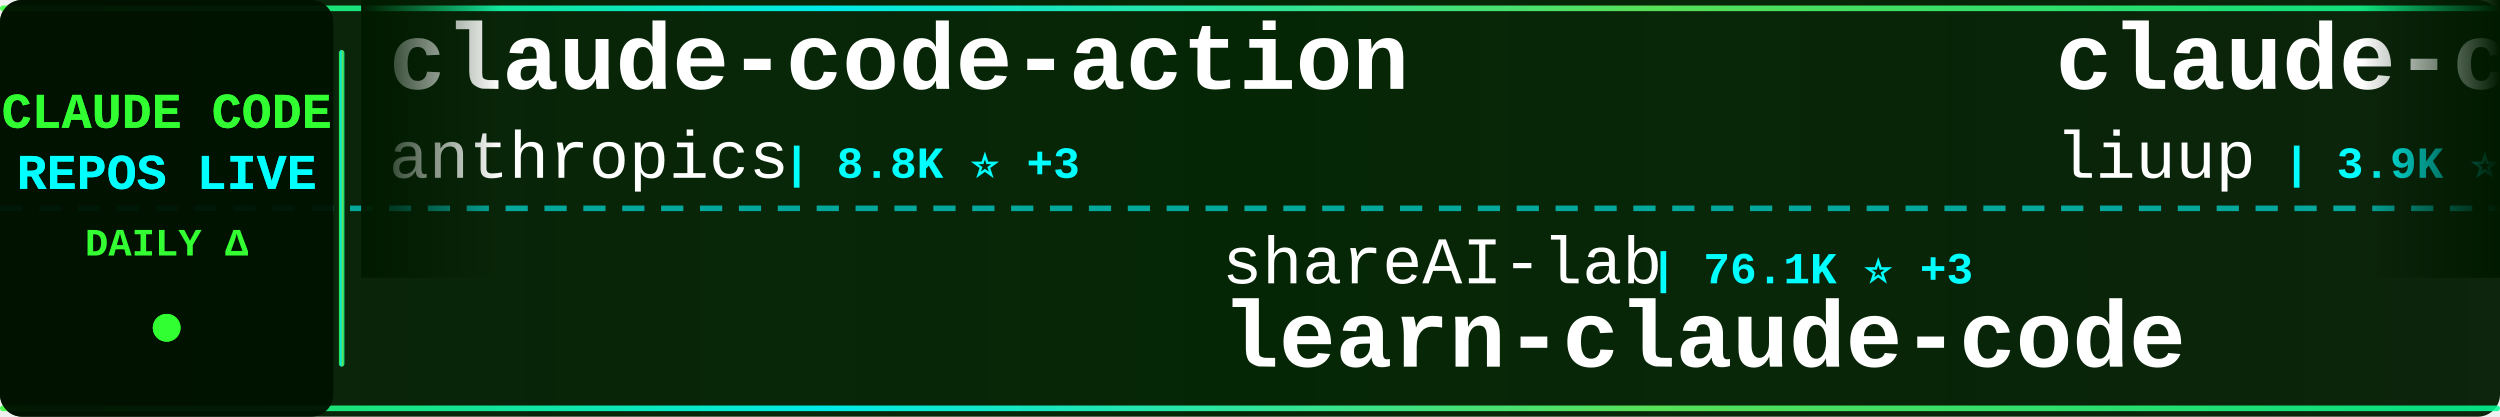
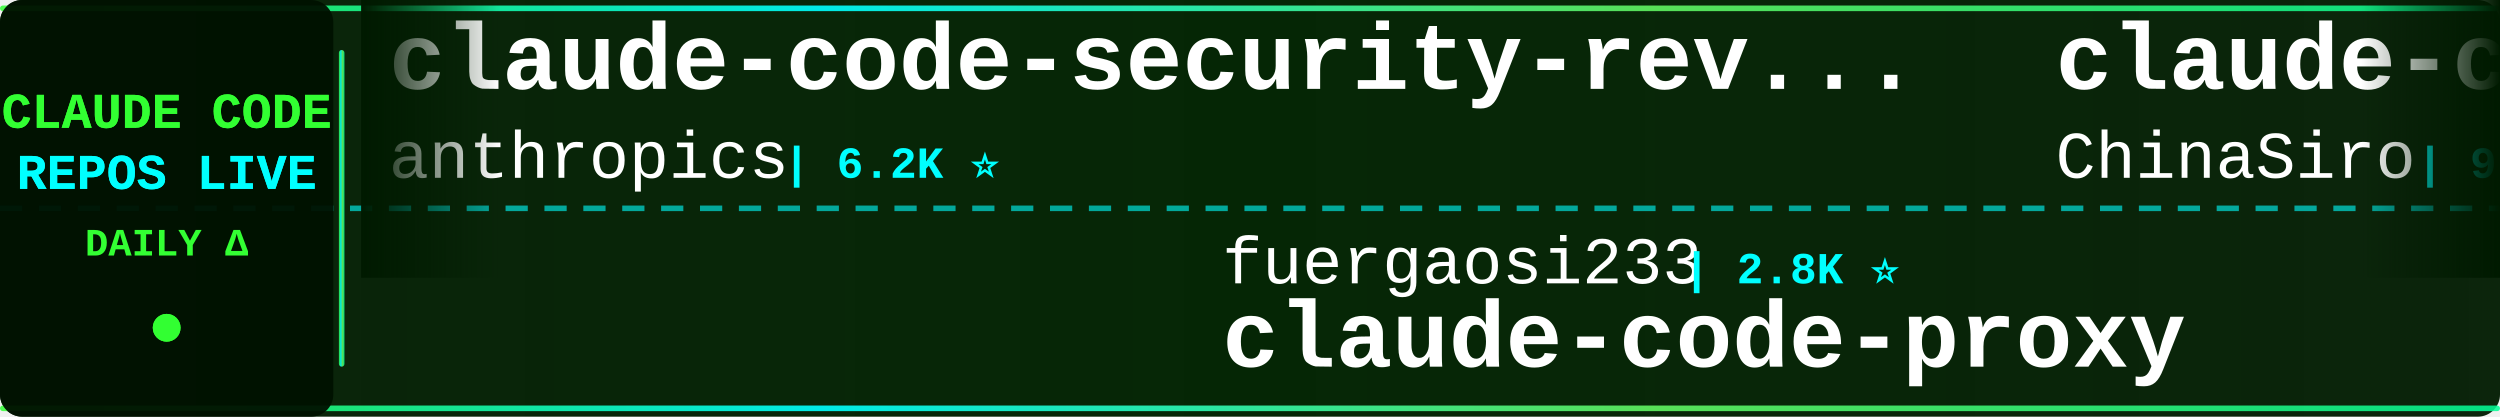
<svg xmlns="http://www.w3.org/2000/svg" width="900" height="150">
  <defs>
    <linearGradient id="tickerBg" x1="0%" y1="0%" x2="100%" y2="0%">
      <stop offset="0%" style="stop-color:#001a00;stop-opacity:0.95" />
      <stop offset="50%" style="stop-color:#002200;stop-opacity:0.98" />
      <stop offset="100%" style="stop-color:#001a00;stop-opacity:0.95" />
    </linearGradient>
    <linearGradient id="borderGrad" x1="0%" y1="0%" x2="100%" y2="0%">
      <stop offset="0%" style="stop-color:#33ff33;stop-opacity:0.85">
        <animate attributeName="stop-opacity" values="0.85;1;0.85" dur="2s" repeatCount="indefinite" />
      </stop>
      <stop offset="33%" style="stop-color:#00ffff;stop-opacity:0.9">
        <animate attributeName="stop-opacity" values="0.9;1;0.9" dur="2.2s" repeatCount="indefinite" />
      </stop>
      <stop offset="66%" style="stop-color:#66ff66;stop-opacity:0.85">
        <animate attributeName="stop-opacity" values="0.85;1;0.85" dur="1.8s" repeatCount="indefinite" />
      </stop>
      <stop offset="100%" style="stop-color:#00ff99;stop-opacity:0.85">
        <animate attributeName="stop-opacity" values="0.85;1;0.85" dur="2s" repeatCount="indefinite" />
      </stop>
    </linearGradient>
    <filter id="textGlow">
      <feGaussianBlur stdDeviation="0.1" result="coloredBlur" />
      <feMerge>
        <feMergeNode in="coloredBlur" />
        <feMergeNode in="SourceGraphic" />
      </feMerge>
    </filter>
    <filter id="metricGlow">
      <feGaussianBlur stdDeviation="0.2" result="coloredBlur" />
      <feMerge>
        <feMergeNode in="coloredBlur" />
        <feMergeNode in="SourceGraphic" />
      </feMerge>
    </filter>
    <linearGradient id="leftFade" x1="0%" y1="0%" x2="100%" y2="0%">
      <stop offset="0%" style="stop-color:#001a00;stop-opacity:1" />
      <stop offset="100%" style="stop-color:#001a00;stop-opacity:0" />
    </linearGradient>
    <linearGradient id="rightFade" x1="0%" y1="0%" x2="100%" y2="0%">
      <stop offset="0%" style="stop-color:#001a00;stop-opacity:0" />
      <stop offset="100%" style="stop-color:#001a00;stop-opacity:1" />
    </linearGradient>
  </defs>
  <rect width="900" height="150" fill="url(#tickerBg)" rx="8" />
  <rect x="0" y="2" width="900" height="2" fill="url(#borderGrad)" rx="1" />
  <rect x="0" y="146" width="900" height="2" fill="url(#borderGrad)" rx="1" />
  <line x1="0" y1="75" x2="900" y2="75" stroke="#00ffff" stroke-width="2" stroke-dasharray="8 6" opacity="0.6" />
  <rect x="0" y="0" width="120" height="150" fill="#001100" opacity="0.95" rx="8" />
  <text x="60" y="46" font-family="'Courier New', monospace" font-size="18" font-weight="bold" fill="#33ff33" text-anchor="middle" filter="url(#textGlow)">
    CLAUDE CODE
  </text>
  <text x="60" y="68" font-family="'Courier New', monospace" font-size="18" font-weight="bold" fill="#00ffff" text-anchor="middle" filter="url(#textGlow)">
    REPOS LIVE
  </text>
  <text x="60" y="92" font-family="'Courier New', monospace" font-size="14" font-weight="bold" fill="#33ff33" text-anchor="middle">
    DAILY Δ
  </text>
  <circle cx="60" cy="118" r="5" fill="#33ff33" filter="url(#metricGlow)">
    <animate attributeName="r" values="4;6;4" dur="1.5s" repeatCount="indefinite" />
    <animate attributeName="opacity" values="0.6;1;0.6" dur="1.5s" repeatCount="indefinite" />
  </circle>
  <rect x="122" y="18" width="2" height="114" fill="url(#borderGrad)" rx="1" />
  <clipPath id="tickerClip">
    <rect x="130" y="0" width="770" height="150" />
  </clipPath>
  <g clip-path="url(#tickerClip)">
    <g id="tickerItems">
      <animateTransform attributeName="transform" attributeType="XML" type="translate" from="0 0" to="-3000 0" dur="54s" repeatCount="indefinite" />
      <g transform="translate(0, 0)">
-         <text x="140" y="32" font-family="'Courier New', monospace" font-size="34" font-weight="bold" fill="#ffffff">claude-code-action</text>
+         <text x="140" y="32" font-family="'Courier New', monospace" font-size="34" font-weight="bold" fill="#ffffff">claude-code-security-rev...</text>
        <text x="140" y="64" font-family="'Courier New', monospace" font-size="24" font-weight="normal" fill="#ffffff" opacity="1.0">anthropics</text>
-         <text x="282" y="64" font-family="'Courier New', monospace" font-size="16" font-weight="bold" fill="#00ffff"> | 8.8K ⭐ +3</text>
+         <text x="282" y="64" font-family="'Courier New', monospace" font-size="16" font-weight="bold" fill="#00ffff"> | 6.2K ⭐</text>
      </g>
      <g transform="translate(300, 0)">
-         <text x="140" y="102" font-family="'Courier New', monospace" font-size="24" font-weight="normal" fill="#ffffff" opacity="1.0">shareAI-lab</text>
-         <text x="294" y="102" font-family="'Courier New', monospace" font-size="16" font-weight="bold" fill="#00ffff"> | 76.1K ⭐ +3</text>
-         <text x="140" y="132" font-family="'Courier New', monospace" font-size="34" font-weight="bold" fill="#ffffff">learn-claude-code</text>
+         <text x="140" y="102" font-family="'Courier New', monospace" font-size="24" font-weight="normal" fill="#ffffff" opacity="1.0">fuergaosi233</text>
+         <text x="306" y="102" font-family="'Courier New', monospace" font-size="16" font-weight="bold" fill="#00ffff"> | 2.8K ⭐</text>
+         <text x="140" y="132" font-family="'Courier New', monospace" font-size="34" font-weight="bold" fill="#ffffff">claude-code-proxy</text>
      </g>
      <g transform="translate(600, 0)">
-         <text x="140" y="32" font-family="'Courier New', monospace" font-size="34" font-weight="bold" fill="#ffffff">claude-code-analysis</text>
-         <text x="140" y="64" font-family="'Courier New', monospace" font-size="24" font-weight="normal" fill="#ffffff" opacity="1.0">liuup</text>
-         <text x="222" y="64" font-family="'Courier New', monospace" font-size="16" font-weight="bold" fill="#00ffff"> | 3.9K ⭐</text>
+         <text x="140" y="32" font-family="'Courier New', monospace" font-size="34" font-weight="bold" fill="#ffffff">claude-code-sourcemap</text>
+         <text x="140" y="64" font-family="'Courier New', monospace" font-size="24" font-weight="normal" fill="#ffffff" opacity="1.0">ChinaSiro</text>
+         <text x="270" y="64" font-family="'Courier New', monospace" font-size="16" font-weight="bold" fill="#00ffff"> | 9.7K ⭐</text>
      </g>
      <g transform="translate(900, 0)">
-         <text x="140" y="102" font-family="'Courier New', monospace" font-size="24" font-weight="normal" fill="#ffffff" opacity="1.0">davila7</text>
-         <text x="246" y="102" font-family="'Courier New', monospace" font-size="16" font-weight="bold" fill="#00ffff"> | 30.5K ⭐ +2</text>
-         <text x="140" y="132" font-family="'Courier New', monospace" font-size="34" font-weight="bold" fill="#ffffff">claude-code-templates</text>
+         <text x="140" y="102" font-family="'Courier New', monospace" font-size="24" font-weight="normal" fill="#ffffff" opacity="1.0">digitalsamba</text>
+         <text x="306" y="102" font-family="'Courier New', monospace" font-size="16" font-weight="bold" fill="#00ffff"> | 2.1K ⭐</text>
+         <text x="140" y="132" font-family="'Courier New', monospace" font-size="34" font-weight="bold" fill="#ffffff">claude-code-video-toolki...</text>
      </g>
      <g transform="translate(1200, 0)">
-         <text x="140" y="32" font-family="'Courier New', monospace" font-size="34" font-weight="bold" fill="#ffffff">claude-code-engineering</text>
-         <text x="140" y="64" font-family="'Courier New', monospace" font-size="24" font-weight="normal" fill="#ffffff" opacity="1.0">huangjia2019</text>
-         <text x="306" y="64" font-family="'Courier New', monospace" font-size="16" font-weight="bold" fill="#00ffff"> | 1.1K ⭐</text>
+         <text x="140" y="32" font-family="'Courier New', monospace" font-size="34" font-weight="bold" fill="#ffffff">Claude-Code-Game-Studios</text>
+         <text x="140" y="64" font-family="'Courier New', monospace" font-size="24" font-weight="normal" fill="#ffffff" opacity="1.0">Donchitos</text>
+         <text x="270" y="64" font-family="'Courier New', monospace" font-size="16" font-weight="bold" fill="#00ffff"> | 24.8K ⭐ +2</text>
      </g>
      <g transform="translate(1500, 0)">
-         <text x="140" y="102" font-family="'Courier New', monospace" font-size="24" font-weight="normal" fill="#ffffff" opacity="1.0">rohitg00</text>
-         <text x="258" y="102" font-family="'Courier New', monospace" font-size="16" font-weight="bold" fill="#00ffff"> | 2.6K ⭐</text>
-         <text x="140" y="132" font-family="'Courier New', monospace" font-size="34" font-weight="bold" fill="#ffffff">awesome-claude-code-tool...</text>
+         <text x="140" y="102" font-family="'Courier New', monospace" font-size="24" font-weight="normal" fill="#ffffff" opacity="1.0">sugyan</text>
+         <text x="234" y="102" font-family="'Courier New', monospace" font-size="16" font-weight="bold" fill="#00ffff"> | 1.1K ⭐</text>
+         <text x="140" y="132" font-family="'Courier New', monospace" font-size="34" font-weight="bold" fill="#ffffff">claude-code-webui</text>
      </g>
      <g transform="translate(1800, 0)">
-         <text x="140" y="32" font-family="'Courier New', monospace" font-size="34" font-weight="bold" fill="#ffffff">skills</text>
-         <text x="140" y="64" font-family="'Courier New', monospace" font-size="24" font-weight="normal" fill="#ffffff" opacity="1.0">anthropics</text>
-         <text x="282" y="64" font-family="'Courier New', monospace" font-size="16" font-weight="bold" fill="#00ffff"> | 174.5K ⭐ +28</text>
+         <text x="140" y="32" font-family="'Courier New', monospace" font-size="34" font-weight="bold" fill="#ffffff">awesome-claude-code-suba...</text>
+         <text x="140" y="64" font-family="'Courier New', monospace" font-size="24" font-weight="normal" fill="#ffffff" opacity="1.0">VoltAgent</text>
+         <text x="270" y="64" font-family="'Courier New', monospace" font-size="16" font-weight="bold" fill="#00ffff"> | 24.9K ⭐ +3</text>
      </g>
      <g transform="translate(2100, 0)">
-         <text x="140" y="102" font-family="'Courier New', monospace" font-size="24" font-weight="normal" fill="#ffffff" opacity="1.0">centminmod</text>
-         <text x="282" y="102" font-family="'Courier New', monospace" font-size="16" font-weight="bold" fill="#00ffff"> | 2.6K ⭐ +1</text>
-         <text x="140" y="132" font-family="'Courier New', monospace" font-size="34" font-weight="bold" fill="#ffffff">my-claude-code-setup</text>
+         <text x="140" y="102" font-family="'Courier New', monospace" font-size="24" font-weight="normal" fill="#ffffff" opacity="1.0">wanshuiyin</text>
+         <text x="282" y="102" font-family="'Courier New', monospace" font-size="16" font-weight="bold" fill="#00ffff"> | 15.8K ⭐ +5</text>
+         <text x="140" y="132" font-family="'Courier New', monospace" font-size="34" font-weight="bold" fill="#ffffff">Auto-claude-code-researc...</text>
      </g>
      <g transform="translate(2400, 0)">
-         <text x="140" y="32" font-family="'Courier New', monospace" font-size="34" font-weight="bold" fill="#ffffff">everything-claude-code</text>
-         <text x="140" y="64" font-family="'Courier New', monospace" font-size="24" font-weight="normal" fill="#ffffff" opacity="1.0">WorldFlowAI</text>
-         <text x="294" y="64" font-family="'Courier New', monospace" font-size="16" font-weight="bold" fill="#00ffff"> | 2.3K ⭐ +31</text>
+         <text x="140" y="32" font-family="'Courier New', monospace" font-size="34" font-weight="bold" fill="#ffffff">claude-code-source</text>
+         <text x="140" y="64" font-family="'Courier New', monospace" font-size="24" font-weight="normal" fill="#ffffff" opacity="1.0">JrCx7scC</text>
+         <text x="258" y="64" font-family="'Courier New', monospace" font-size="16" font-weight="bold" fill="#00ffff"> | 376 ⭐</text>
      </g>
      <g transform="translate(2700, 0)">
-         <text x="140" y="102" font-family="'Courier New', monospace" font-size="24" font-weight="normal" fill="#ffffff" opacity="1.0">Chachamaru127</text>
-         <text x="318" y="102" font-family="'Courier New', monospace" font-size="16" font-weight="bold" fill="#00ffff"> | 3.1K ⭐ +1</text>
-         <text x="140" y="132" font-family="'Courier New', monospace" font-size="34" font-weight="bold" fill="#ffffff">claude-code-harness</text>
+         <text x="140" y="102" font-family="'Courier New', monospace" font-size="24" font-weight="normal" fill="#ffffff" opacity="1.0">Windy3f3f3f3f</text>
+         <text x="318" y="102" font-family="'Courier New', monospace" font-size="16" font-weight="bold" fill="#00ffff"> | 3.6K ⭐ +1</text>
+         <text x="140" y="132" font-family="'Courier New', monospace" font-size="34" font-weight="bold" fill="#ffffff">how-claude-code-works</text>
      </g>
      <g transform="translate(3000, 0)">
-         <text x="140" y="32" font-family="'Courier New', monospace" font-size="34" font-weight="bold" fill="#ffffff">claude-code-action</text>
+         <text x="140" y="32" font-family="'Courier New', monospace" font-size="34" font-weight="bold" fill="#ffffff">claude-code-security-rev...</text>
        <text x="140" y="64" font-family="'Courier New', monospace" font-size="24" font-weight="normal" fill="#ffffff" opacity="1.0">anthropics</text>
-         <text x="282" y="64" font-family="'Courier New', monospace" font-size="16" font-weight="bold" fill="#00ffff"> | 8.8K ⭐ +3</text>
+         <text x="282" y="64" font-family="'Courier New', monospace" font-size="16" font-weight="bold" fill="#00ffff"> | 6.2K ⭐</text>
      </g>
      <g transform="translate(3300, 0)">
-         <text x="140" y="102" font-family="'Courier New', monospace" font-size="24" font-weight="normal" fill="#ffffff" opacity="1.0">shareAI-lab</text>
-         <text x="294" y="102" font-family="'Courier New', monospace" font-size="16" font-weight="bold" fill="#00ffff"> | 76.1K ⭐ +3</text>
-         <text x="140" y="132" font-family="'Courier New', monospace" font-size="34" font-weight="bold" fill="#ffffff">learn-claude-code</text>
+         <text x="140" y="102" font-family="'Courier New', monospace" font-size="24" font-weight="normal" fill="#ffffff" opacity="1.0">fuergaosi233</text>
+         <text x="306" y="102" font-family="'Courier New', monospace" font-size="16" font-weight="bold" fill="#00ffff"> | 2.8K ⭐</text>
+         <text x="140" y="132" font-family="'Courier New', monospace" font-size="34" font-weight="bold" fill="#ffffff">claude-code-proxy</text>
      </g>
      <g transform="translate(3600, 0)">
-         <text x="140" y="32" font-family="'Courier New', monospace" font-size="34" font-weight="bold" fill="#ffffff">claude-code-analysis</text>
-         <text x="140" y="64" font-family="'Courier New', monospace" font-size="24" font-weight="normal" fill="#ffffff" opacity="1.0">liuup</text>
-         <text x="222" y="64" font-family="'Courier New', monospace" font-size="16" font-weight="bold" fill="#00ffff"> | 3.9K ⭐</text>
+         <text x="140" y="32" font-family="'Courier New', monospace" font-size="34" font-weight="bold" fill="#ffffff">claude-code-sourcemap</text>
+         <text x="140" y="64" font-family="'Courier New', monospace" font-size="24" font-weight="normal" fill="#ffffff" opacity="1.0">ChinaSiro</text>
+         <text x="270" y="64" font-family="'Courier New', monospace" font-size="16" font-weight="bold" fill="#00ffff"> | 9.7K ⭐</text>
      </g>
      <g transform="translate(3900, 0)">
-         <text x="140" y="102" font-family="'Courier New', monospace" font-size="24" font-weight="normal" fill="#ffffff" opacity="1.0">davila7</text>
-         <text x="246" y="102" font-family="'Courier New', monospace" font-size="16" font-weight="bold" fill="#00ffff"> | 30.5K ⭐ +2</text>
-         <text x="140" y="132" font-family="'Courier New', monospace" font-size="34" font-weight="bold" fill="#ffffff">claude-code-templates</text>
+         <text x="140" y="102" font-family="'Courier New', monospace" font-size="24" font-weight="normal" fill="#ffffff" opacity="1.0">digitalsamba</text>
+         <text x="306" y="102" font-family="'Courier New', monospace" font-size="16" font-weight="bold" fill="#00ffff"> | 2.1K ⭐</text>
+         <text x="140" y="132" font-family="'Courier New', monospace" font-size="34" font-weight="bold" fill="#ffffff">claude-code-video-toolki...</text>
      </g>
    </g>
  </g>
  <rect x="130" y="0" width="50" height="100" fill="url(#leftFade)" />
  <rect x="850" y="0" width="50" height="100" fill="url(#rightFade)" />
</svg>
